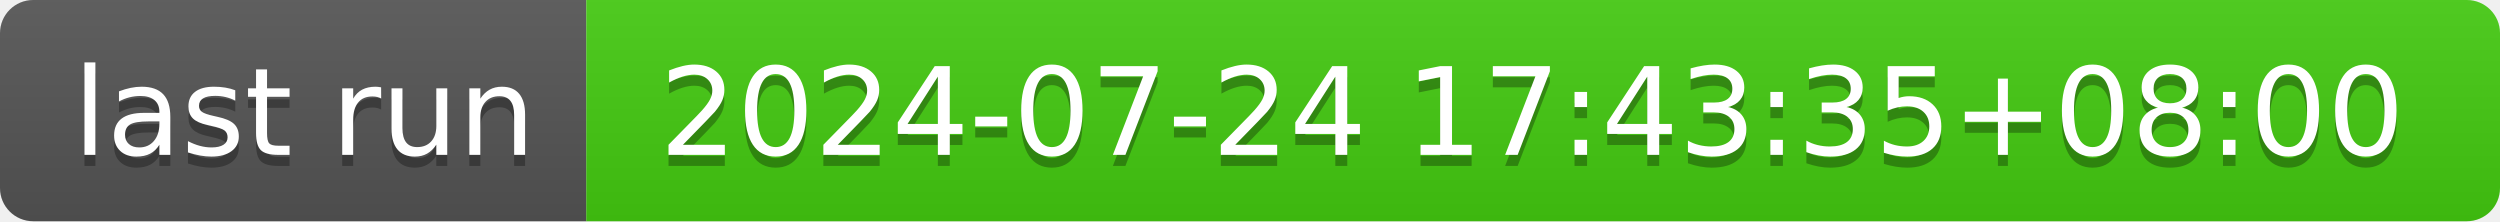
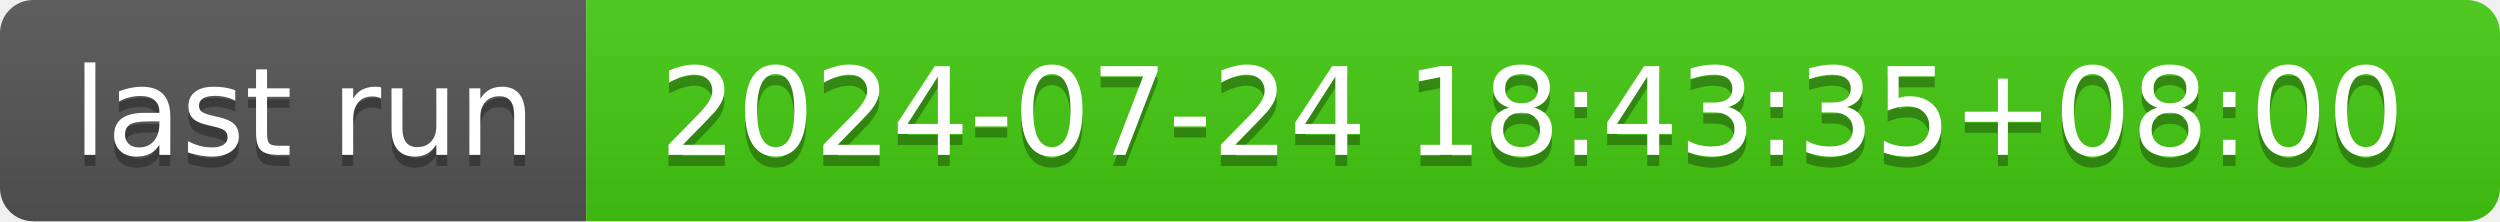
- <svg xmlns="http://www.w3.org/2000/svg" width="226" height="20" role="img" aria-label="last run: 2024-07-24 17:43:35+08:00">
+ <svg xmlns="http://www.w3.org/2000/svg" width="226" height="20" role="img" aria-label="last run: 2024-07-24 18:43:35+08:00">
  <linearGradient id="s" x2="0" y2="100%">
    <stop offset="0" stop-color="#bbb" stop-opacity=".1" />
    <stop offset="1" stop-opacity=".1" />
  </linearGradient>
  <clipPath id="r">
    <rect width="226" height="20" rx="3" fill="#fff" />
  </clipPath>
  <g clip-path="url(#r)">
    <rect width="53" height="20" fill="#555" />
    <rect x="53" width="173" height="20" fill="#4c1" />
    <rect width="226" height="20" fill="url(#s)" />
  </g>
  <g fill="#fff" text-anchor="middle" font-family="Verdana,Geneva,DejaVu Sans,sans-serif" text-rendering="geometricPrecision" font-size="110">
    <text aria-hidden="true" x="275" y="150" fill="#010101" fill-opacity=".3" transform="scale(.1)" textLength="430">last run</text>
    <text x="275" y="140" transform="scale(.1)" fill="#fff" textLength="430">last run</text>
-     <text aria-hidden="true" x="1385" y="150" fill="#010101" fill-opacity=".3" transform="scale(.1)" textLength="1630">2024-07-24 17:43:35+08:00</text>
-     <text x="1385" y="140" transform="scale(.1)" fill="#fff" textLength="1630">2024-07-24 17:43:35+08:00</text>
+     <text aria-hidden="true" x="1385" y="150" fill="#010101" fill-opacity=".3" transform="scale(.1)" textLength="1630">2024-07-24 18:43:35+08:00</text>
+     <text x="1385" y="140" transform="scale(.1)" fill="#fff" textLength="1630">2024-07-24 18:43:35+08:00</text>
  </g>
</svg>
